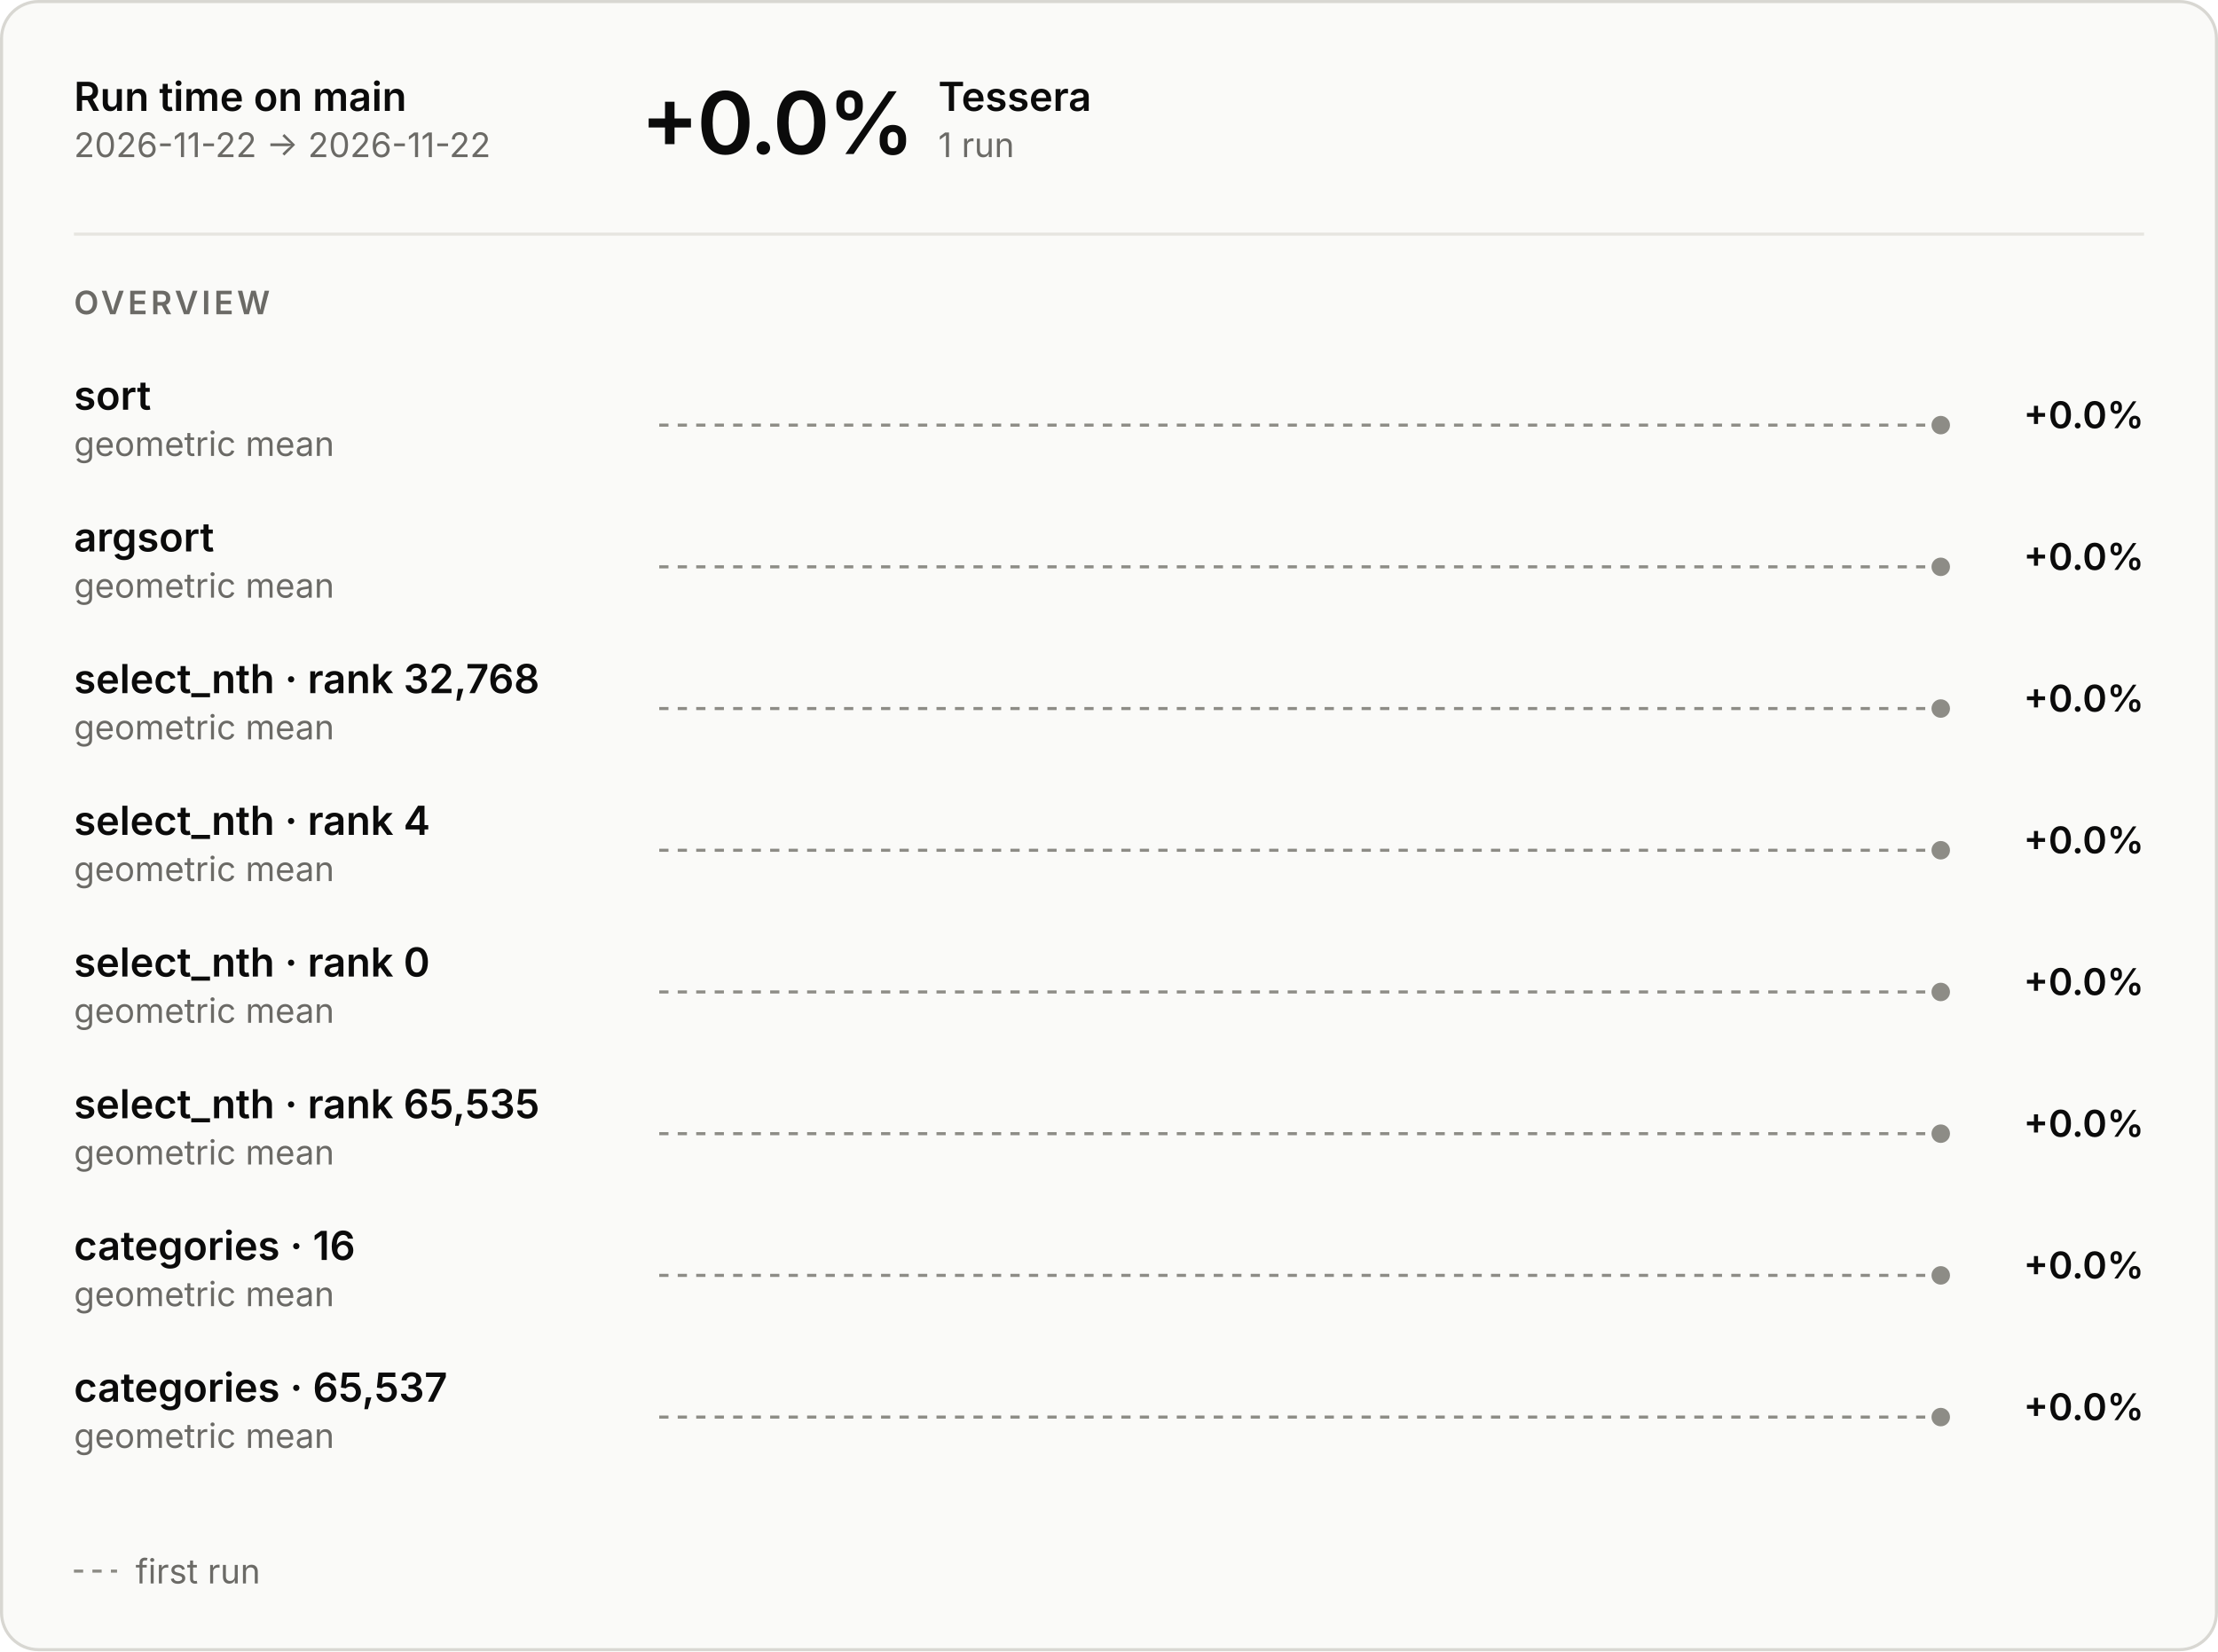
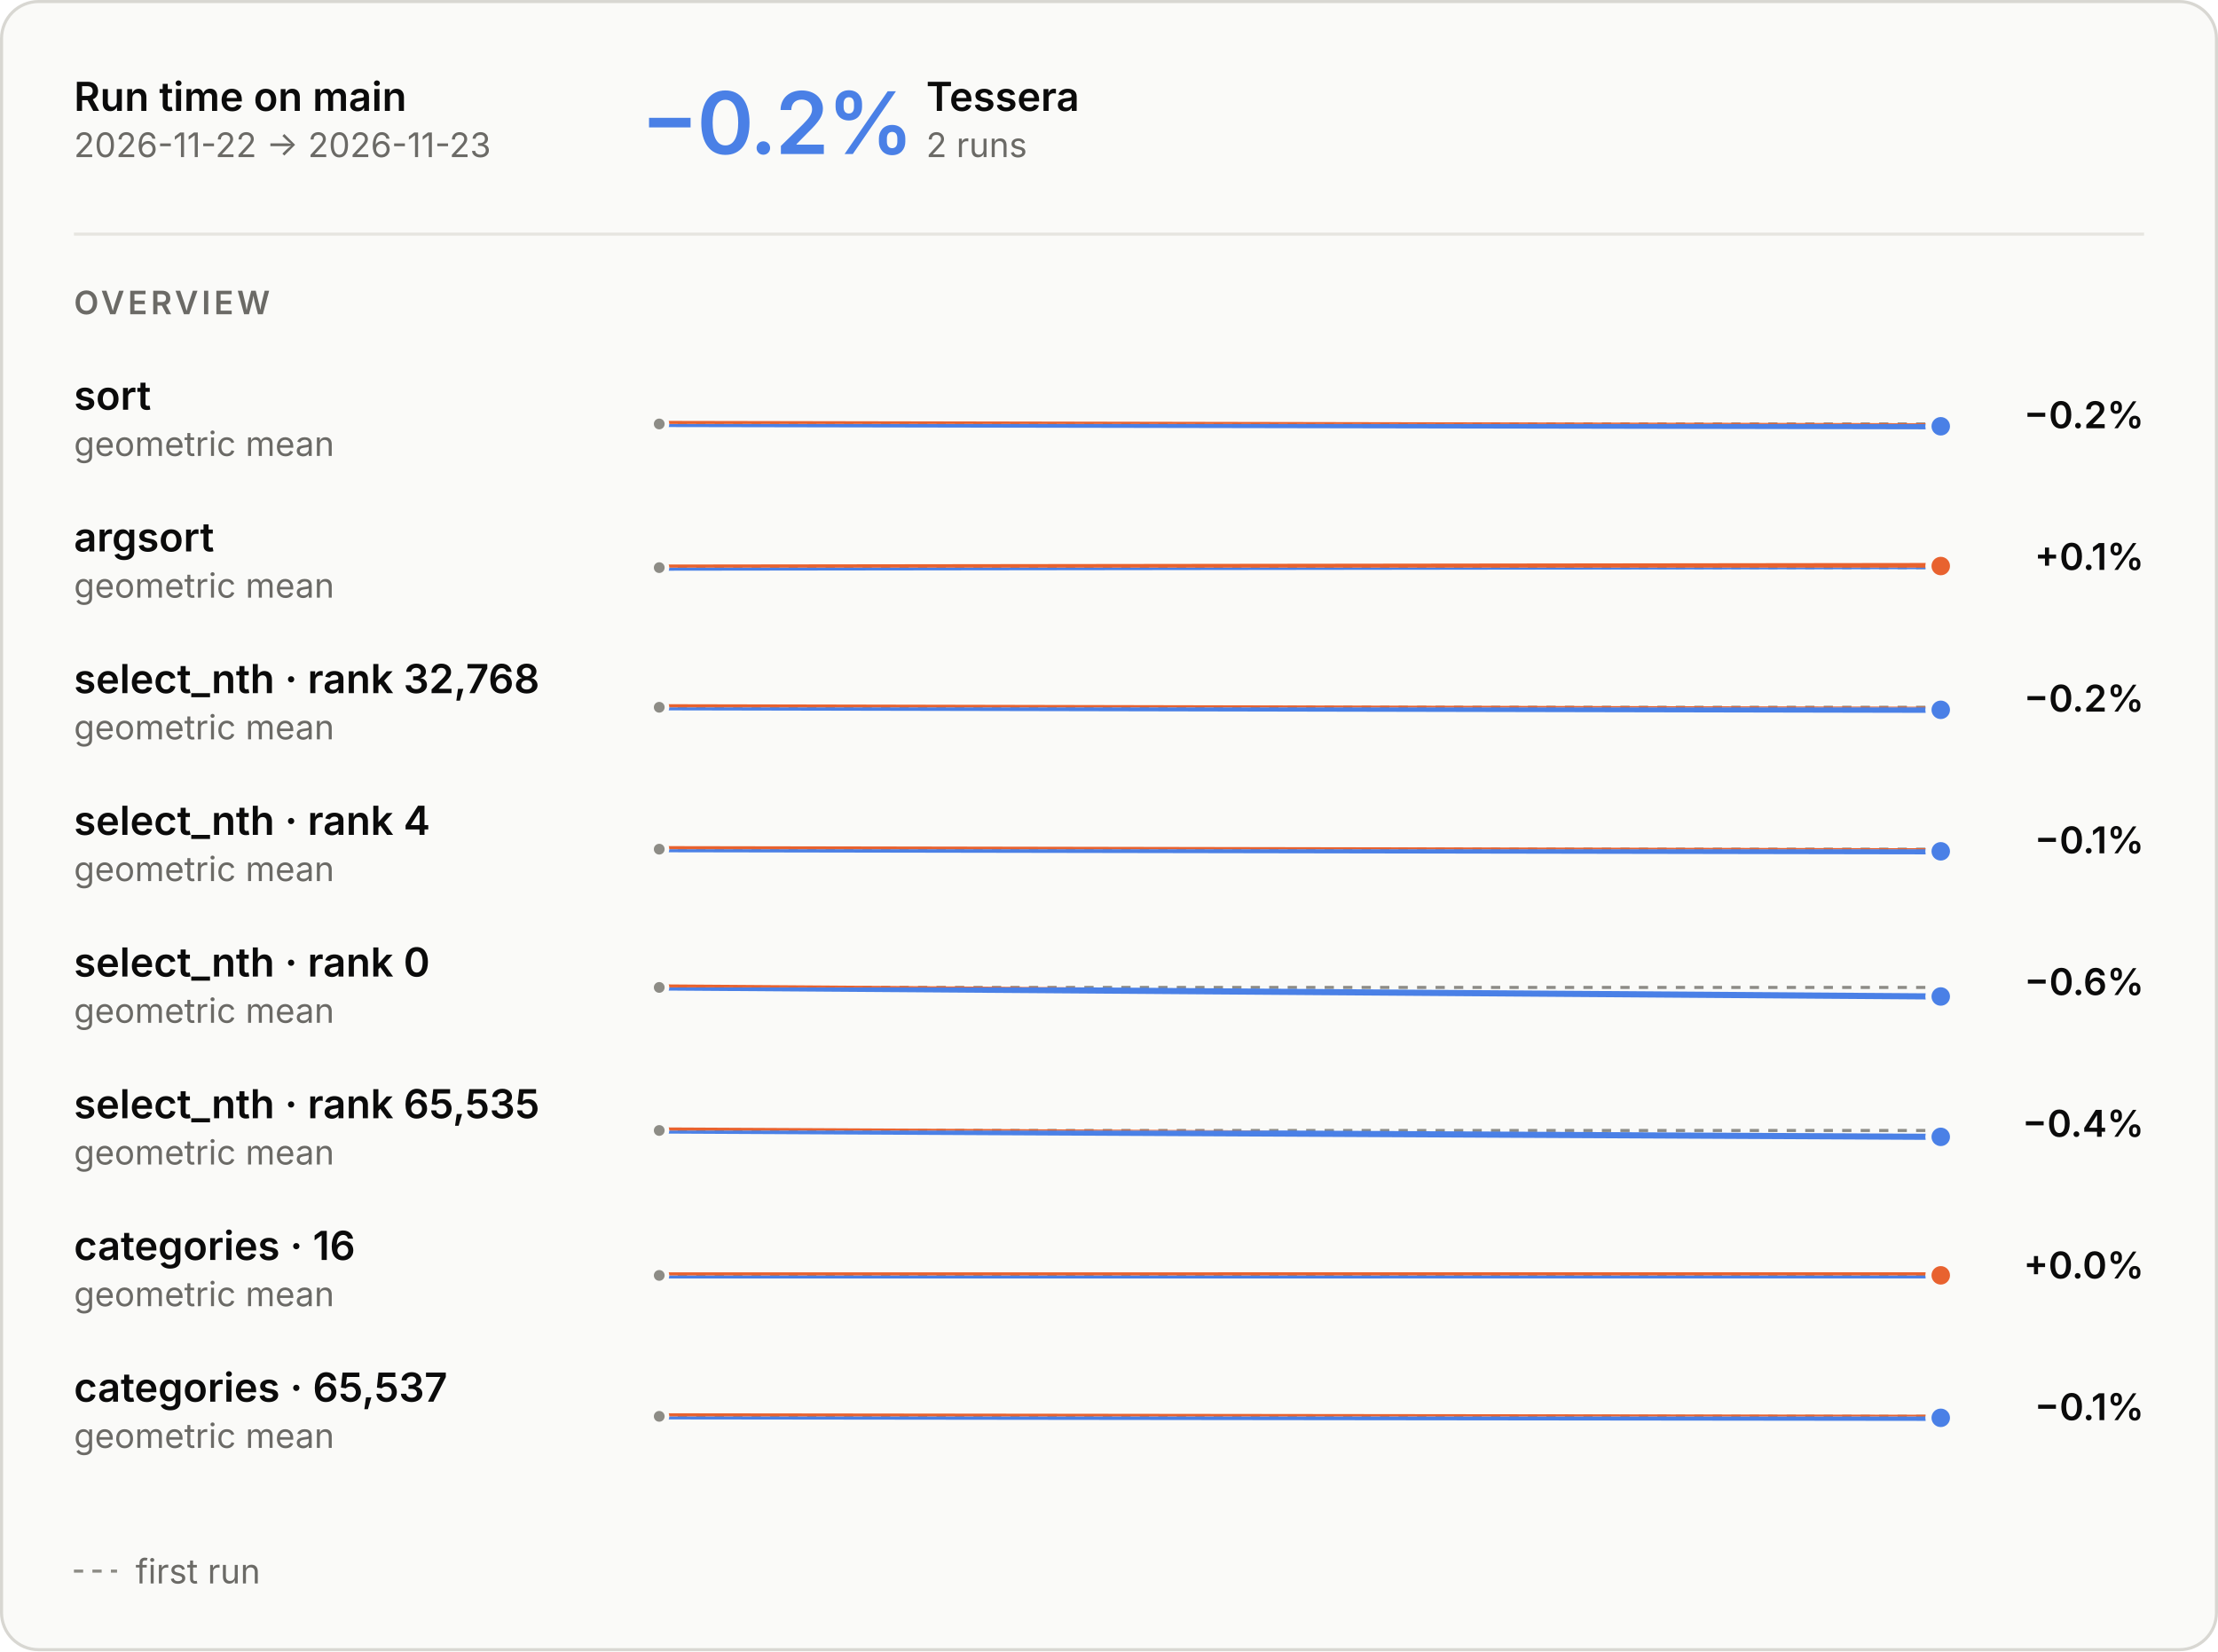
<svg xmlns="http://www.w3.org/2000/svg" aria-describedby="main-overview-description" aria-labelledby="main-overview-title" role="img" style="font-family:Inter, -apple-system, BlinkMacSystemFont, &quot;Segoe UI&quot;, Helvetica, Arial, sans-serif;font-size:13px;background:none" viewBox="0 0 720 536" height="536" width="720" text-anchor="middle" font-size="10" font-family="system-ui, sans-serif" fill="currentColor" class="benchmark-figure">
  <style>:where(.benchmark-figure) {
  --plot-background: white;
  display: block;
  height: auto;
  height: intrinsic;
  max-width: 100%;
}
:where(.benchmark-figure text),
:where(.benchmark-figure tspan) {
  white-space: pre;
}</style>
  <g class="figure-fill-panel figure-stroke-border" stroke="#d8d7d2" fill="#fafaf8" aria-label="rect">
    <rect rx="12" height="535" width="719" y="0.5" x="0.5" />
  </g>
  <style>
    .benchmark-figure { font-feature-settings: "tnum", "cv11"; }
    .benchmark-figure [font-size="10.5"] { letter-spacing: 1.1px; }
    .benchmark-figure [font-size="28"] { font-feature-settings: "pnum"; letter-spacing: -.6px; }
    @media (prefers-color-scheme: dark) { .benchmark-figure .figure-fill-panel { fill: #1e1e1d; }
.benchmark-figure .figure-fill-axis { fill: #6f6e69; }
.benchmark-figure .figure-fill-ink { fill: #e8e7e3; }
.benchmark-figure .figure-fill-muted { fill: #a3a29b; }
.benchmark-figure .figure-stroke-border { stroke: #3a3a37; }
.benchmark-figure .figure-stroke-axis { stroke: #6f6e69; }
.benchmark-figure .figure-stroke-panel { stroke: #1e1e1d; }
.benchmark-figure .figure-stroke-rule { stroke: #30302e; } }
    html:not(.dark) .benchmark-figure .figure-fill-panel { fill: #fafaf8; }
html.dark .benchmark-figure .figure-fill-panel { fill: #1e1e1d; }
html:not(.dark) .benchmark-figure .figure-fill-axis { fill: #8d8c86; }
html.dark .benchmark-figure .figure-fill-axis { fill: #6f6e69; }
html:not(.dark) .benchmark-figure .figure-fill-ink { fill: #0b0b0b; }
html.dark .benchmark-figure .figure-fill-ink { fill: #e8e7e3; }
html:not(.dark) .benchmark-figure .figure-fill-muted { fill: #6b6a66; }
html.dark .benchmark-figure .figure-fill-muted { fill: #a3a29b; }
html:not(.dark) .benchmark-figure .figure-stroke-border { stroke: #d8d7d2; }
html.dark .benchmark-figure .figure-stroke-border { stroke: #3a3a37; }
html:not(.dark) .benchmark-figure .figure-stroke-axis { stroke: #8d8c86; }
html.dark .benchmark-figure .figure-stroke-axis { stroke: #6f6e69; }
html:not(.dark) .benchmark-figure .figure-stroke-panel { stroke: #fafaf8; }
html.dark .benchmark-figure .figure-stroke-panel { stroke: #1e1e1d; }
html:not(.dark) .benchmark-figure .figure-stroke-rule { stroke: #e6e5e0; }
html.dark .benchmark-figure .figure-stroke-rule { stroke: #30302e; }
  </style>
  <g class="figure-stroke-axis" stroke-dasharray="3 3" stroke="#8d8c86" aria-label="rule">
-     <line y2="138" y1="138" x2="630" x1="214" />
+     <line y2="137.624" y1="137.624" x2="630" x1="214" />
  </g>
  <clipPath id="main-overview-clip-0">
-     <rect height="30" width="416" y="123" x="214" />
+     <rect height="15.376" width="416" y="137.624" x="214" />
  </clipPath>
  <g clip-path="url(#main-overview-clip-0)" aria-label="line">
-     <g class="figure-stroke-axis" stroke-linecap="round" stroke-linejoin="round" stroke-width="2" stroke="#8d8c86" fill="none">
-       <path d="M630,138Z" />
-     </g>
-   </g>
-   <g class="figure-fill-axis figure-stroke-panel" stroke-width="2" stroke="#fafaf8" fill="#8d8c86" aria-label="dot">
-     <circle r="4" cy="138" cx="630" />
-   </g>
-   <g class="figure-stroke-axis" stroke-dasharray="3 3" stroke="#8d8c86" aria-label="rule">
-     <line y2="184" y1="184" x2="630" x1="214" />
+     <g stroke-linecap="round" stroke-linejoin="round" stroke-width="2" stroke="#4a80e6" fill="none">
+       <path d="M214,137.624L630,138.376" />
+     </g>
  </g>
  <clipPath id="main-overview-clip-1">
-     <rect height="30" width="416" y="169" x="214" />
+     <rect height="14.624" width="416" y="123" x="214" />
  </clipPath>
  <g clip-path="url(#main-overview-clip-1)" aria-label="line">
-     <g class="figure-stroke-axis" stroke-linecap="round" stroke-linejoin="round" stroke-width="2" stroke="#8d8c86" fill="none">
-       <path d="M630,184Z" />
-     </g>
-   </g>
-   <g class="figure-fill-axis figure-stroke-panel" stroke-width="2" stroke="#fafaf8" fill="#8d8c86" aria-label="dot">
-     <circle r="4" cy="184" cx="630" />
-   </g>
-   <g class="figure-stroke-axis" stroke-dasharray="3 3" stroke="#8d8c86" aria-label="rule">
-     <line y2="230" y1="230" x2="630" x1="214" />
+     <g stroke-linecap="round" stroke-linejoin="round" stroke-width="2" stroke="#e8622f" fill="none">
+       <path d="M214,137.624L630,138.376" />
+     </g>
+   </g>
+   <g class="figure-fill-axis figure-stroke-panel" stroke-width="1.5" stroke="#fafaf8" fill="#8d8c86" aria-label="dot">
+     <circle r="2.5" cy="137.624" cx="214" />
+   </g>
+   <g class="figure-stroke-panel" stroke-width="2" stroke="#fafaf8" fill="#4a80e6" aria-label="dot">
+     <circle r="4" cy="138.376" cx="630" />
+   </g>
+   <g class="figure-stroke-axis" stroke-dasharray="3 3" stroke="#8d8c86" aria-label="rule">
+     <line y2="184.257" y1="184.257" x2="630" x1="214" />
  </g>
  <clipPath id="main-overview-clip-2">
-     <rect height="30" width="416" y="215" x="214" />
+     <rect height="14.743" width="416" y="184.257" x="214" />
  </clipPath>
  <g clip-path="url(#main-overview-clip-2)" aria-label="line">
-     <g class="figure-stroke-axis" stroke-linecap="round" stroke-linejoin="round" stroke-width="2" stroke="#8d8c86" fill="none">
-       <path d="M630,230Z" />
-     </g>
-   </g>
-   <g class="figure-fill-axis figure-stroke-panel" stroke-width="2" stroke="#fafaf8" fill="#8d8c86" aria-label="dot">
-     <circle r="4" cy="230" cx="630" />
-   </g>
-   <g class="figure-stroke-axis" stroke-dasharray="3 3" stroke="#8d8c86" aria-label="rule">
-     <line y2="276" y1="276" x2="630" x1="214" />
+     <g stroke-linecap="round" stroke-linejoin="round" stroke-width="2" stroke="#4a80e6" fill="none">
+       <path d="M214,184.257L630,183.743" />
+     </g>
  </g>
  <clipPath id="main-overview-clip-3">
-     <rect height="30" width="416" y="261" x="214" />
+     <rect height="15.257" width="416" y="169" x="214" />
  </clipPath>
  <g clip-path="url(#main-overview-clip-3)" aria-label="line">
-     <g class="figure-stroke-axis" stroke-linecap="round" stroke-linejoin="round" stroke-width="2" stroke="#8d8c86" fill="none">
-       <path d="M630,276Z" />
-     </g>
-   </g>
-   <g class="figure-fill-axis figure-stroke-panel" stroke-width="2" stroke="#fafaf8" fill="#8d8c86" aria-label="dot">
-     <circle r="4" cy="276" cx="630" />
-   </g>
-   <g class="figure-stroke-axis" stroke-dasharray="3 3" stroke="#8d8c86" aria-label="rule">
-     <line y2="322" y1="322" x2="630" x1="214" />
+     <g stroke-linecap="round" stroke-linejoin="round" stroke-width="2" stroke="#e8622f" fill="none">
+       <path d="M214,184.257L630,183.743" />
+     </g>
+   </g>
+   <g class="figure-fill-axis figure-stroke-panel" stroke-width="1.5" stroke="#fafaf8" fill="#8d8c86" aria-label="dot">
+     <circle r="2.5" cy="184.257" cx="214" />
+   </g>
+   <g class="figure-stroke-panel" stroke-width="2" stroke="#fafaf8" fill="#e8622f" aria-label="dot">
+     <circle r="4" cy="183.743" cx="630" />
+   </g>
+   <g class="figure-stroke-axis" stroke-dasharray="3 3" stroke="#8d8c86" aria-label="rule">
+     <line y2="229.587" y1="229.587" x2="630" x1="214" />
  </g>
  <clipPath id="main-overview-clip-4">
-     <rect height="30" width="416" y="307" x="214" />
+     <rect height="15.413" width="416" y="229.587" x="214" />
  </clipPath>
  <g clip-path="url(#main-overview-clip-4)" aria-label="line">
-     <g class="figure-stroke-axis" stroke-linecap="round" stroke-linejoin="round" stroke-width="2" stroke="#8d8c86" fill="none">
-       <path d="M630,322Z" />
-     </g>
-   </g>
-   <g class="figure-fill-axis figure-stroke-panel" stroke-width="2" stroke="#fafaf8" fill="#8d8c86" aria-label="dot">
-     <circle r="4" cy="322" cx="630" />
-   </g>
-   <g class="figure-stroke-axis" stroke-dasharray="3 3" stroke="#8d8c86" aria-label="rule">
-     <line y2="368" y1="368" x2="630" x1="214" />
+     <g stroke-linecap="round" stroke-linejoin="round" stroke-width="2" stroke="#4a80e6" fill="none">
+       <path d="M214,229.587L630,230.413" />
+     </g>
  </g>
  <clipPath id="main-overview-clip-5">
-     <rect height="30" width="416" y="353" x="214" />
+     <rect height="14.587" width="416" y="215" x="214" />
  </clipPath>
  <g clip-path="url(#main-overview-clip-5)" aria-label="line">
-     <g class="figure-stroke-axis" stroke-linecap="round" stroke-linejoin="round" stroke-width="2" stroke="#8d8c86" fill="none">
-       <path d="M630,368Z" />
-     </g>
-   </g>
-   <g class="figure-fill-axis figure-stroke-panel" stroke-width="2" stroke="#fafaf8" fill="#8d8c86" aria-label="dot">
-     <circle r="4" cy="368" cx="630" />
-   </g>
-   <g class="figure-stroke-axis" stroke-dasharray="3 3" stroke="#8d8c86" aria-label="rule">
-     <line y2="414" y1="414" x2="630" x1="214" />
+     <g stroke-linecap="round" stroke-linejoin="round" stroke-width="2" stroke="#e8622f" fill="none">
+       <path d="M214,229.587L630,230.413" />
+     </g>
+   </g>
+   <g class="figure-fill-axis figure-stroke-panel" stroke-width="1.5" stroke="#fafaf8" fill="#8d8c86" aria-label="dot">
+     <circle r="2.5" cy="229.587" cx="214" />
+   </g>
+   <g class="figure-stroke-panel" stroke-width="2" stroke="#fafaf8" fill="#4a80e6" aria-label="dot">
+     <circle r="4" cy="230.413" cx="630" />
+   </g>
+   <g class="figure-stroke-axis" stroke-dasharray="3 3" stroke="#8d8c86" aria-label="rule">
+     <line y2="275.652" y1="275.652" x2="630" x1="214" />
  </g>
  <clipPath id="main-overview-clip-6">
-     <rect height="30" width="416" y="399" x="214" />
+     <rect height="15.348" width="416" y="275.652" x="214" />
  </clipPath>
  <g clip-path="url(#main-overview-clip-6)" aria-label="line">
-     <g class="figure-stroke-axis" stroke-linecap="round" stroke-linejoin="round" stroke-width="2" stroke="#8d8c86" fill="none">
-       <path d="M630,414Z" />
-     </g>
-   </g>
-   <g class="figure-fill-axis figure-stroke-panel" stroke-width="2" stroke="#fafaf8" fill="#8d8c86" aria-label="dot">
-     <circle r="4" cy="414" cx="630" />
-   </g>
-   <g class="figure-stroke-axis" stroke-dasharray="3 3" stroke="#8d8c86" aria-label="rule">
-     <line y2="460" y1="460" x2="630" x1="214" />
+     <g stroke-linecap="round" stroke-linejoin="round" stroke-width="2" stroke="#4a80e6" fill="none">
+       <path d="M214,275.652L630,276.348" />
+     </g>
  </g>
  <clipPath id="main-overview-clip-7">
-     <rect height="30" width="416" y="445" x="214" />
+     <rect height="14.652" width="416" y="261" x="214" />
  </clipPath>
  <g clip-path="url(#main-overview-clip-7)" aria-label="line">
-     <g class="figure-stroke-axis" stroke-linecap="round" stroke-linejoin="round" stroke-width="2" stroke="#8d8c86" fill="none">
-       <path d="M630,460Z" />
-     </g>
-   </g>
-   <g class="figure-fill-axis figure-stroke-panel" stroke-width="2" stroke="#fafaf8" fill="#8d8c86" aria-label="dot">
-     <circle r="4" cy="460" cx="630" />
+     <g stroke-linecap="round" stroke-linejoin="round" stroke-width="2" stroke="#e8622f" fill="none">
+       <path d="M214,275.652L630,276.348" />
+     </g>
+   </g>
+   <g class="figure-fill-axis figure-stroke-panel" stroke-width="1.5" stroke="#fafaf8" fill="#8d8c86" aria-label="dot">
+     <circle r="2.5" cy="275.652" cx="214" />
+   </g>
+   <g class="figure-stroke-panel" stroke-width="2" stroke="#fafaf8" fill="#4a80e6" aria-label="dot">
+     <circle r="4" cy="276.348" cx="630" />
+   </g>
+   <g class="figure-stroke-axis" stroke-dasharray="3 3" stroke="#8d8c86" aria-label="rule">
+     <line y2="320.529" y1="320.529" x2="630" x1="214" />
+   </g>
+   <clipPath id="main-overview-clip-8">
+     <rect height="16.471" width="416" y="320.529" x="214" />
+   </clipPath>
+   <g clip-path="url(#main-overview-clip-8)" aria-label="line">
+     <g stroke-linecap="round" stroke-linejoin="round" stroke-width="2" stroke="#4a80e6" fill="none">
+       <path d="M214,320.529L630,323.471" />
+     </g>
+   </g>
+   <clipPath id="main-overview-clip-9">
+     <rect height="13.529" width="416" y="307" x="214" />
+   </clipPath>
+   <g clip-path="url(#main-overview-clip-9)" aria-label="line">
+     <g stroke-linecap="round" stroke-linejoin="round" stroke-width="2" stroke="#e8622f" fill="none">
+       <path d="M214,320.529L630,323.471" />
+     </g>
+   </g>
+   <g class="figure-fill-axis figure-stroke-panel" stroke-width="1.5" stroke="#fafaf8" fill="#8d8c86" aria-label="dot">
+     <circle r="2.5" cy="320.529" cx="214" />
+   </g>
+   <g class="figure-stroke-panel" stroke-width="2" stroke="#fafaf8" fill="#4a80e6" aria-label="dot">
+     <circle r="4" cy="323.471" cx="630" />
+   </g>
+   <g class="figure-stroke-axis" stroke-dasharray="3 3" stroke="#8d8c86" aria-label="rule">
+     <line y2="366.964" y1="366.964" x2="630" x1="214" />
+   </g>
+   <clipPath id="main-overview-clip-10">
+     <rect height="16.036" width="416" y="366.964" x="214" />
+   </clipPath>
+   <g clip-path="url(#main-overview-clip-10)" aria-label="line">
+     <g stroke-linecap="round" stroke-linejoin="round" stroke-width="2" stroke="#4a80e6" fill="none">
+       <path d="M214,366.964L630,369.036" />
+     </g>
+   </g>
+   <clipPath id="main-overview-clip-11">
+     <rect height="13.964" width="416" y="353" x="214" />
+   </clipPath>
+   <g clip-path="url(#main-overview-clip-11)" aria-label="line">
+     <g stroke-linecap="round" stroke-linejoin="round" stroke-width="2" stroke="#e8622f" fill="none">
+       <path d="M214,366.964L630,369.036" />
+     </g>
+   </g>
+   <g class="figure-fill-axis figure-stroke-panel" stroke-width="1.5" stroke="#fafaf8" fill="#8d8c86" aria-label="dot">
+     <circle r="2.5" cy="366.964" cx="214" />
+   </g>
+   <g class="figure-stroke-panel" stroke-width="2" stroke="#fafaf8" fill="#4a80e6" aria-label="dot">
+     <circle r="4" cy="369.036" cx="630" />
+   </g>
+   <g class="figure-stroke-axis" stroke-dasharray="3 3" stroke="#8d8c86" aria-label="rule">
+     <line y2="414.013" y1="414.013" x2="630" x1="214" />
+   </g>
+   <clipPath id="main-overview-clip-12">
+     <rect height="14.987" width="416" y="414.013" x="214" />
+   </clipPath>
+   <g clip-path="url(#main-overview-clip-12)" aria-label="line">
+     <g stroke-linecap="round" stroke-linejoin="round" stroke-width="2" stroke="#4a80e6" fill="none">
+       <path d="M214,414.013L630,413.987" />
+     </g>
+   </g>
+   <clipPath id="main-overview-clip-13">
+     <rect height="15.013" width="416" y="399" x="214" />
+   </clipPath>
+   <g clip-path="url(#main-overview-clip-13)" aria-label="line">
+     <g stroke-linecap="round" stroke-linejoin="round" stroke-width="2" stroke="#e8622f" fill="none">
+       <path d="M214,414.013L630,413.987" />
+     </g>
+   </g>
+   <g class="figure-fill-axis figure-stroke-panel" stroke-width="1.5" stroke="#fafaf8" fill="#8d8c86" aria-label="dot">
+     <circle r="2.5" cy="414.013" cx="214" />
+   </g>
+   <g class="figure-stroke-panel" stroke-width="2" stroke="#fafaf8" fill="#e8622f" aria-label="dot">
+     <circle r="4" cy="413.987" cx="630" />
+   </g>
+   <g class="figure-stroke-axis" stroke-dasharray="3 3" stroke="#8d8c86" aria-label="rule">
+     <line y2="459.759" y1="459.759" x2="630" x1="214" />
+   </g>
+   <clipPath id="main-overview-clip-14">
+     <rect height="15.241" width="416" y="459.759" x="214" />
+   </clipPath>
+   <g clip-path="url(#main-overview-clip-14)" aria-label="line">
+     <g stroke-linecap="round" stroke-linejoin="round" stroke-width="2" stroke="#4a80e6" fill="none">
+       <path d="M214,459.759L630,460.241" />
+     </g>
+   </g>
+   <clipPath id="main-overview-clip-15">
+     <rect height="14.759" width="416" y="445" x="214" />
+   </clipPath>
+   <g clip-path="url(#main-overview-clip-15)" aria-label="line">
+     <g stroke-linecap="round" stroke-linejoin="round" stroke-width="2" stroke="#e8622f" fill="none">
+       <path d="M214,459.759L630,460.241" />
+     </g>
+   </g>
+   <g class="figure-fill-axis figure-stroke-panel" stroke-width="1.5" stroke="#fafaf8" fill="#8d8c86" aria-label="dot">
+     <circle r="2.5" cy="459.759" cx="214" />
+   </g>
+   <g class="figure-stroke-panel" stroke-width="2" stroke="#fafaf8" fill="#4a80e6" aria-label="dot">
+     <circle r="4" cy="460.241" cx="630" />
  </g>
  <g class="figure-fill-ink" font-weight="600" font-size="13" text-anchor="start" fill="#0b0b0b" aria-label="text">
    <text transform="translate(24,36)">Run time on main</text>
  </g>
  <g class="figure-fill-muted" font-weight="400" font-size="11" text-anchor="start" fill="#6b6a66" aria-label="text">
-     <text transform="translate(24,51)">2026-11-22 → 2026-11-22</text>
+     <text transform="translate(24,51)">2026-11-22 → 2026-11-23</text>
  </g>
  <g class="figure-stroke-rule" stroke="#e6e5e0" aria-label="rule">
    <line y2="76" y1="76" x2="696" x1="24" />
  </g>
-   <g class="figure-fill-ink" font-weight="600" font-size="28" text-anchor="start" fill="#0b0b0b" aria-label="text">
-     <text transform="translate(208,50)">+0.0%</text>
-   </g>
-   <g class="figure-fill-ink" font-weight="600" font-size="13" text-anchor="start" fill="#0b0b0b" aria-label="text">
-     <text transform="translate(304.56,36)">Tessera</text>
-   </g>
-   <g class="figure-fill-muted" font-weight="400" font-size="11" text-anchor="start" fill="#6b6a66" aria-label="text">
-     <text transform="translate(304.56,51)">1 run</text>
+   <g font-weight="600" font-size="28" text-anchor="start" fill="#4a80e6" aria-label="text">
+     <text transform="translate(208,50)">−0.2%</text>
+   </g>
+   <g class="figure-fill-ink" font-weight="600" font-size="13" text-anchor="start" fill="#0b0b0b" aria-label="text">
+     <text transform="translate(300.64,36)">Tessera</text>
+   </g>
+   <g class="figure-fill-muted" font-weight="400" font-size="11" text-anchor="start" fill="#6b6a66" aria-label="text">
+     <text transform="translate(300.64,51)">2 runs</text>
  </g>
  <g class="figure-fill-muted" font-weight="600" font-size="10.5" text-anchor="start" fill="#6b6a66" aria-label="text">
    <text transform="translate(24,102)">OVERVIEW</text>
  </g>
  <g class="figure-fill-ink" font-weight="600" font-size="13" text-anchor="start" fill="#0b0b0b" aria-label="text">
    <text transform="translate(24,133)">sort</text>
  </g>
  <g class="figure-fill-muted" font-weight="400" font-size="11" text-anchor="start" fill="#6b6a66" aria-label="text">
    <text transform="translate(24,148)">geometric mean</text>
  </g>
  <g class="figure-fill-ink" font-weight="600" font-size="12" text-anchor="end" fill="#0b0b0b" aria-label="text">
-     <text transform="translate(696,139)">+0.0%</text>
+     <text transform="translate(696,139)">−0.2%</text>
  </g>
  <g class="figure-fill-ink" font-weight="600" font-size="13" text-anchor="start" fill="#0b0b0b" aria-label="text">
    <text transform="translate(24,179)">argsort</text>
  </g>
  <g class="figure-fill-muted" font-weight="400" font-size="11" text-anchor="start" fill="#6b6a66" aria-label="text">
    <text transform="translate(24,194)">geometric mean</text>
  </g>
  <g class="figure-fill-ink" font-weight="600" font-size="12" text-anchor="end" fill="#0b0b0b" aria-label="text">
-     <text transform="translate(696,185)">+0.0%</text>
+     <text transform="translate(696,185)">+0.1%</text>
  </g>
  <g class="figure-fill-ink" font-weight="600" font-size="13" text-anchor="start" fill="#0b0b0b" aria-label="text">
    <text transform="translate(24,225)">select_nth · rank 32,768</text>
  </g>
  <g class="figure-fill-muted" font-weight="400" font-size="11" text-anchor="start" fill="#6b6a66" aria-label="text">
    <text transform="translate(24,240)">geometric mean</text>
  </g>
  <g class="figure-fill-ink" font-weight="600" font-size="12" text-anchor="end" fill="#0b0b0b" aria-label="text">
-     <text transform="translate(696,231)">+0.0%</text>
+     <text transform="translate(696,231)">−0.2%</text>
  </g>
  <g class="figure-fill-ink" font-weight="600" font-size="13" text-anchor="start" fill="#0b0b0b" aria-label="text">
    <text transform="translate(24,271)">select_nth · rank 4</text>
  </g>
  <g class="figure-fill-muted" font-weight="400" font-size="11" text-anchor="start" fill="#6b6a66" aria-label="text">
    <text transform="translate(24,286)">geometric mean</text>
  </g>
  <g class="figure-fill-ink" font-weight="600" font-size="12" text-anchor="end" fill="#0b0b0b" aria-label="text">
-     <text transform="translate(696,277)">+0.0%</text>
+     <text transform="translate(696,277)">−0.1%</text>
  </g>
  <g class="figure-fill-ink" font-weight="600" font-size="13" text-anchor="start" fill="#0b0b0b" aria-label="text">
    <text transform="translate(24,317)">select_nth · rank 0</text>
  </g>
  <g class="figure-fill-muted" font-weight="400" font-size="11" text-anchor="start" fill="#6b6a66" aria-label="text">
    <text transform="translate(24,332)">geometric mean</text>
  </g>
  <g class="figure-fill-ink" font-weight="600" font-size="12" text-anchor="end" fill="#0b0b0b" aria-label="text">
-     <text transform="translate(696,323)">+0.0%</text>
+     <text transform="translate(696,323)">−0.6%</text>
  </g>
  <g class="figure-fill-ink" font-weight="600" font-size="13" text-anchor="start" fill="#0b0b0b" aria-label="text">
    <text transform="translate(24,363)">select_nth · rank 65,535</text>
  </g>
  <g class="figure-fill-muted" font-weight="400" font-size="11" text-anchor="start" fill="#6b6a66" aria-label="text">
    <text transform="translate(24,378)">geometric mean</text>
  </g>
  <g class="figure-fill-ink" font-weight="600" font-size="12" text-anchor="end" fill="#0b0b0b" aria-label="text">
-     <text transform="translate(696,369)">+0.0%</text>
+     <text transform="translate(696,369)">−0.4%</text>
  </g>
  <g class="figure-fill-ink" font-weight="600" font-size="13" text-anchor="start" fill="#0b0b0b" aria-label="text">
    <text transform="translate(24,409)">categories · 16</text>
  </g>
  <g class="figure-fill-muted" font-weight="400" font-size="11" text-anchor="start" fill="#6b6a66" aria-label="text">
    <text transform="translate(24,424)">geometric mean</text>
  </g>
  <g class="figure-fill-ink" font-weight="600" font-size="12" text-anchor="end" fill="#0b0b0b" aria-label="text">
    <text transform="translate(696,415)">+0.0%</text>
  </g>
  <g class="figure-fill-ink" font-weight="600" font-size="13" text-anchor="start" fill="#0b0b0b" aria-label="text">
    <text transform="translate(24,455)">categories · 65,537</text>
  </g>
  <g class="figure-fill-muted" font-weight="400" font-size="11" text-anchor="start" fill="#6b6a66" aria-label="text">
    <text transform="translate(24,470)">geometric mean</text>
  </g>
  <g class="figure-fill-ink" font-weight="600" font-size="12" text-anchor="end" fill="#0b0b0b" aria-label="text">
-     <text transform="translate(696,461)">+0.0%</text>
+     <text transform="translate(696,461)">−0.1%</text>
  </g>
  <g class="figure-stroke-axis" stroke-dasharray="3 3" stroke="#8d8c86" aria-label="rule">
    <line y2="510" y1="510" x2="38" x1="24" />
  </g>
  <g class="figure-fill-muted" font-weight="400" font-size="11" text-anchor="start" fill="#6b6a66" aria-label="text">
    <text transform="translate(44,514)">first run</text>
  </g>
</svg>
